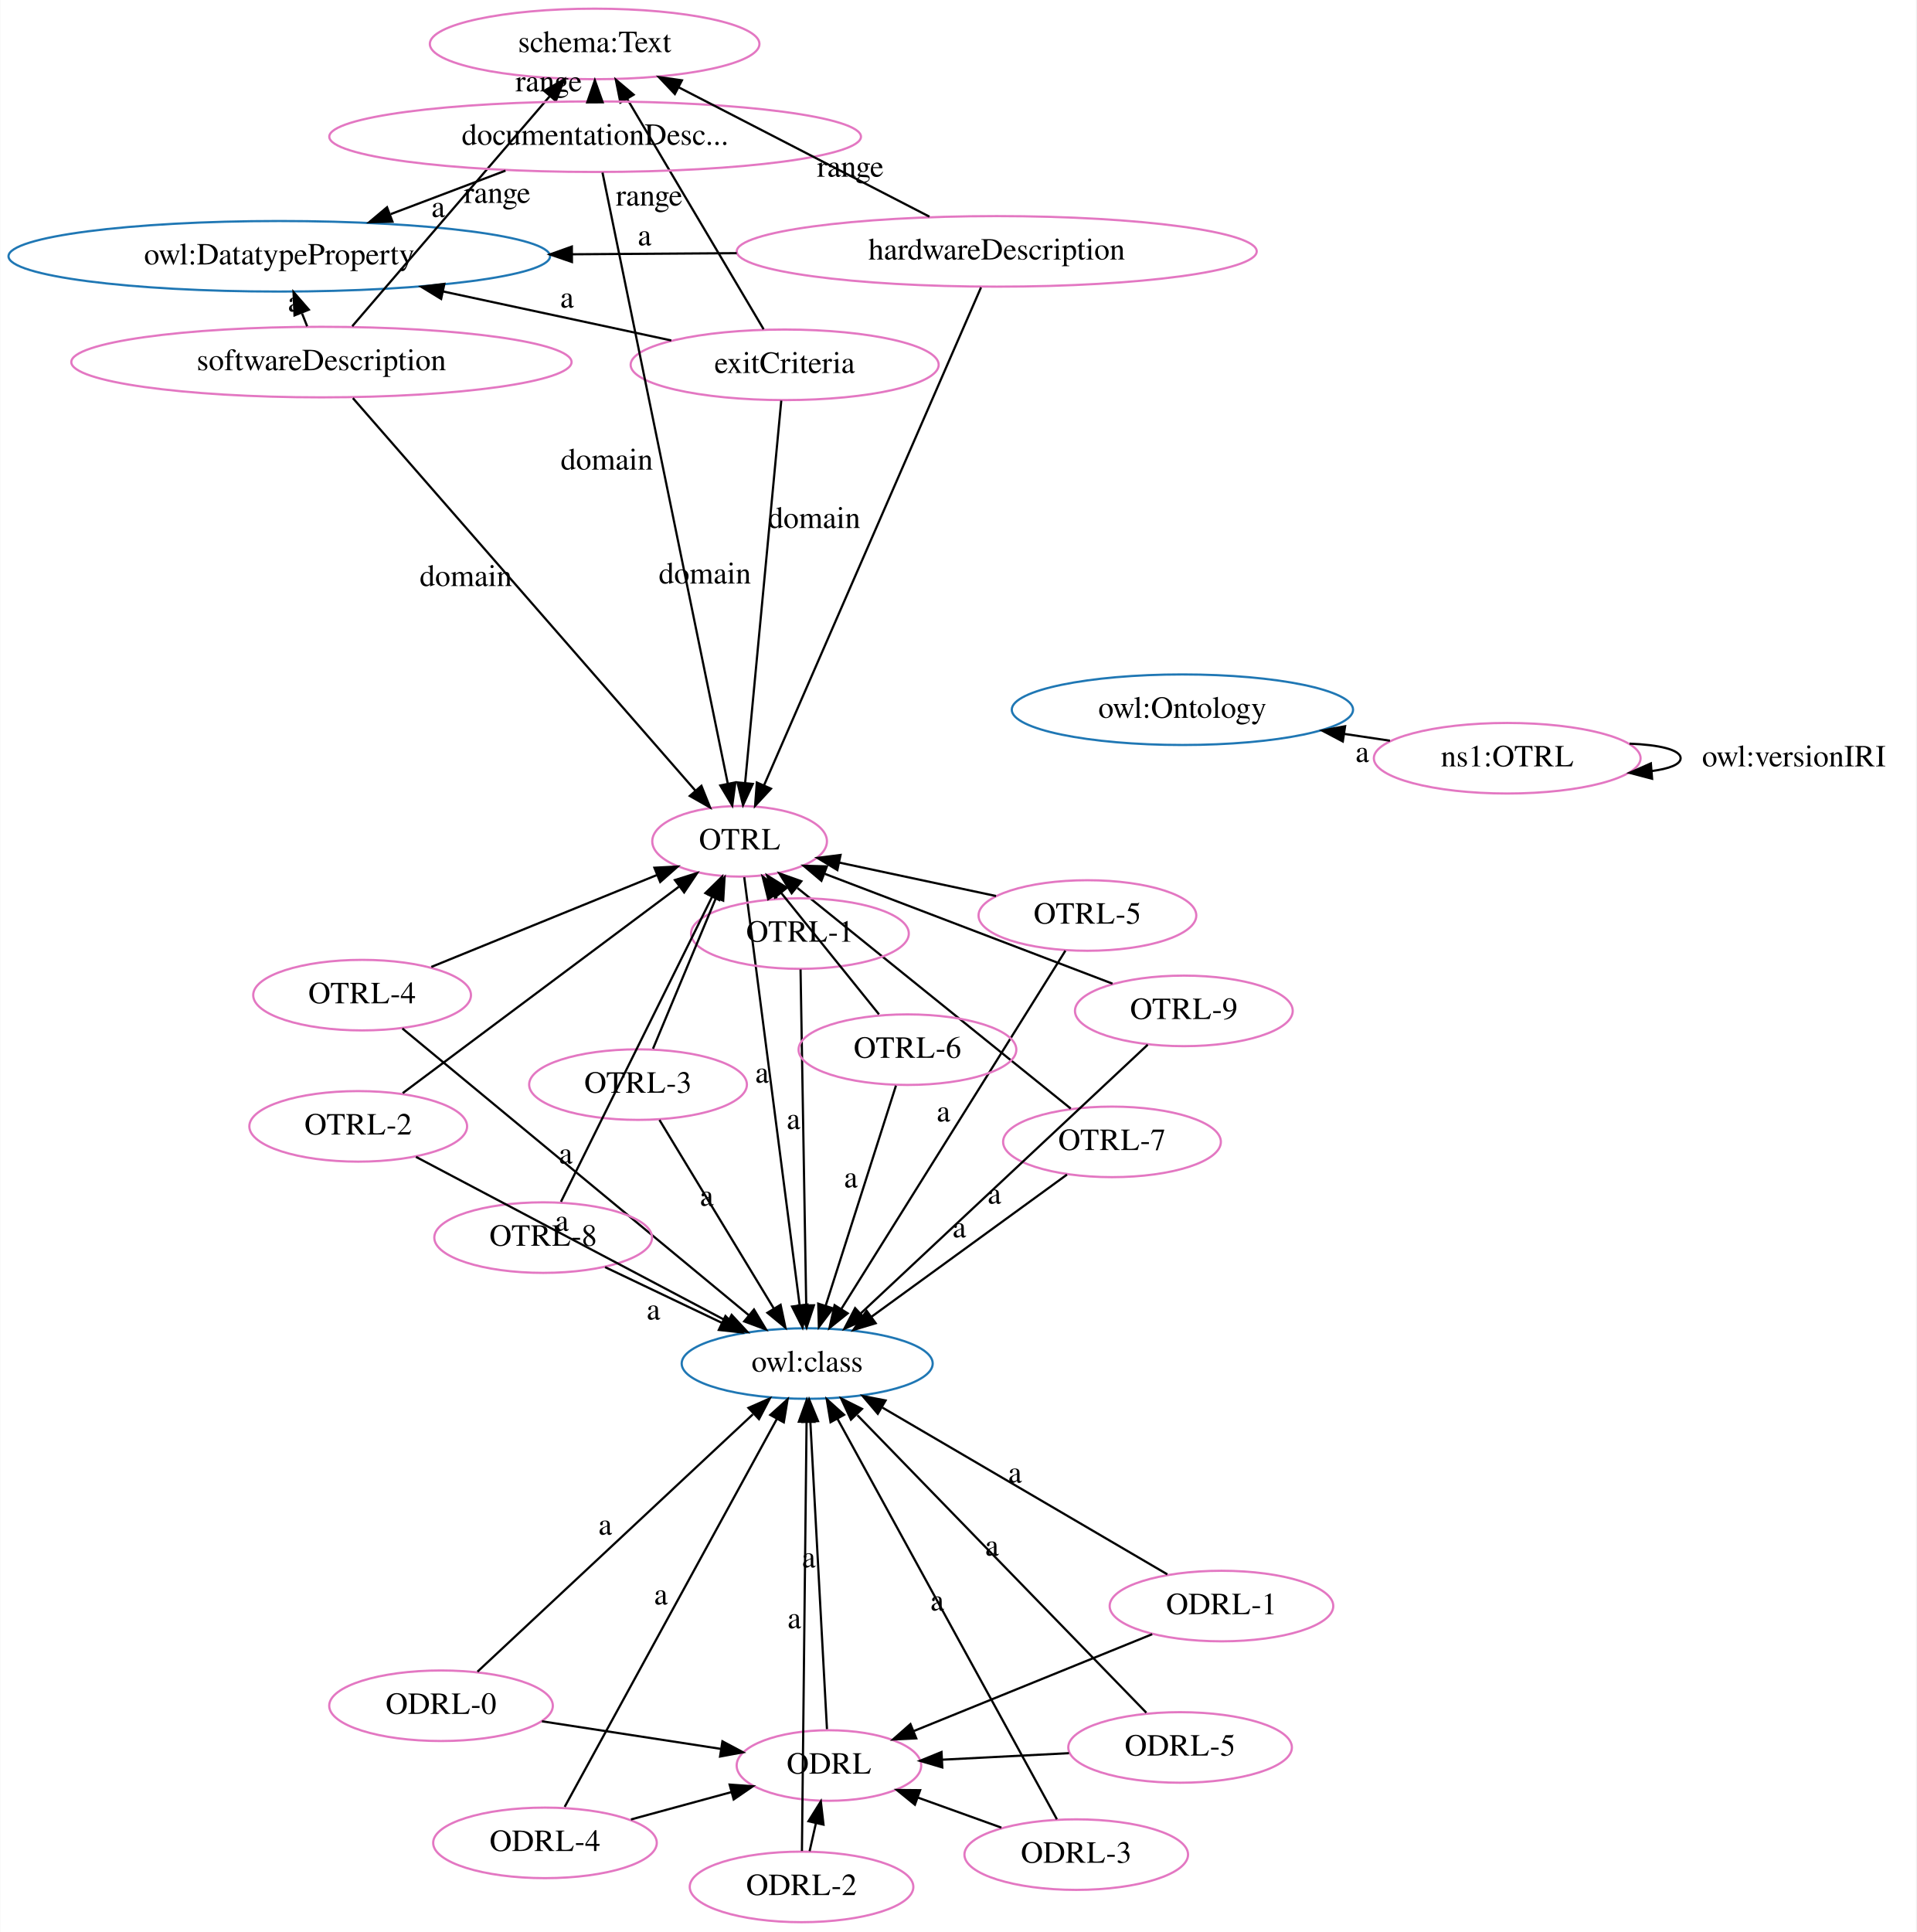
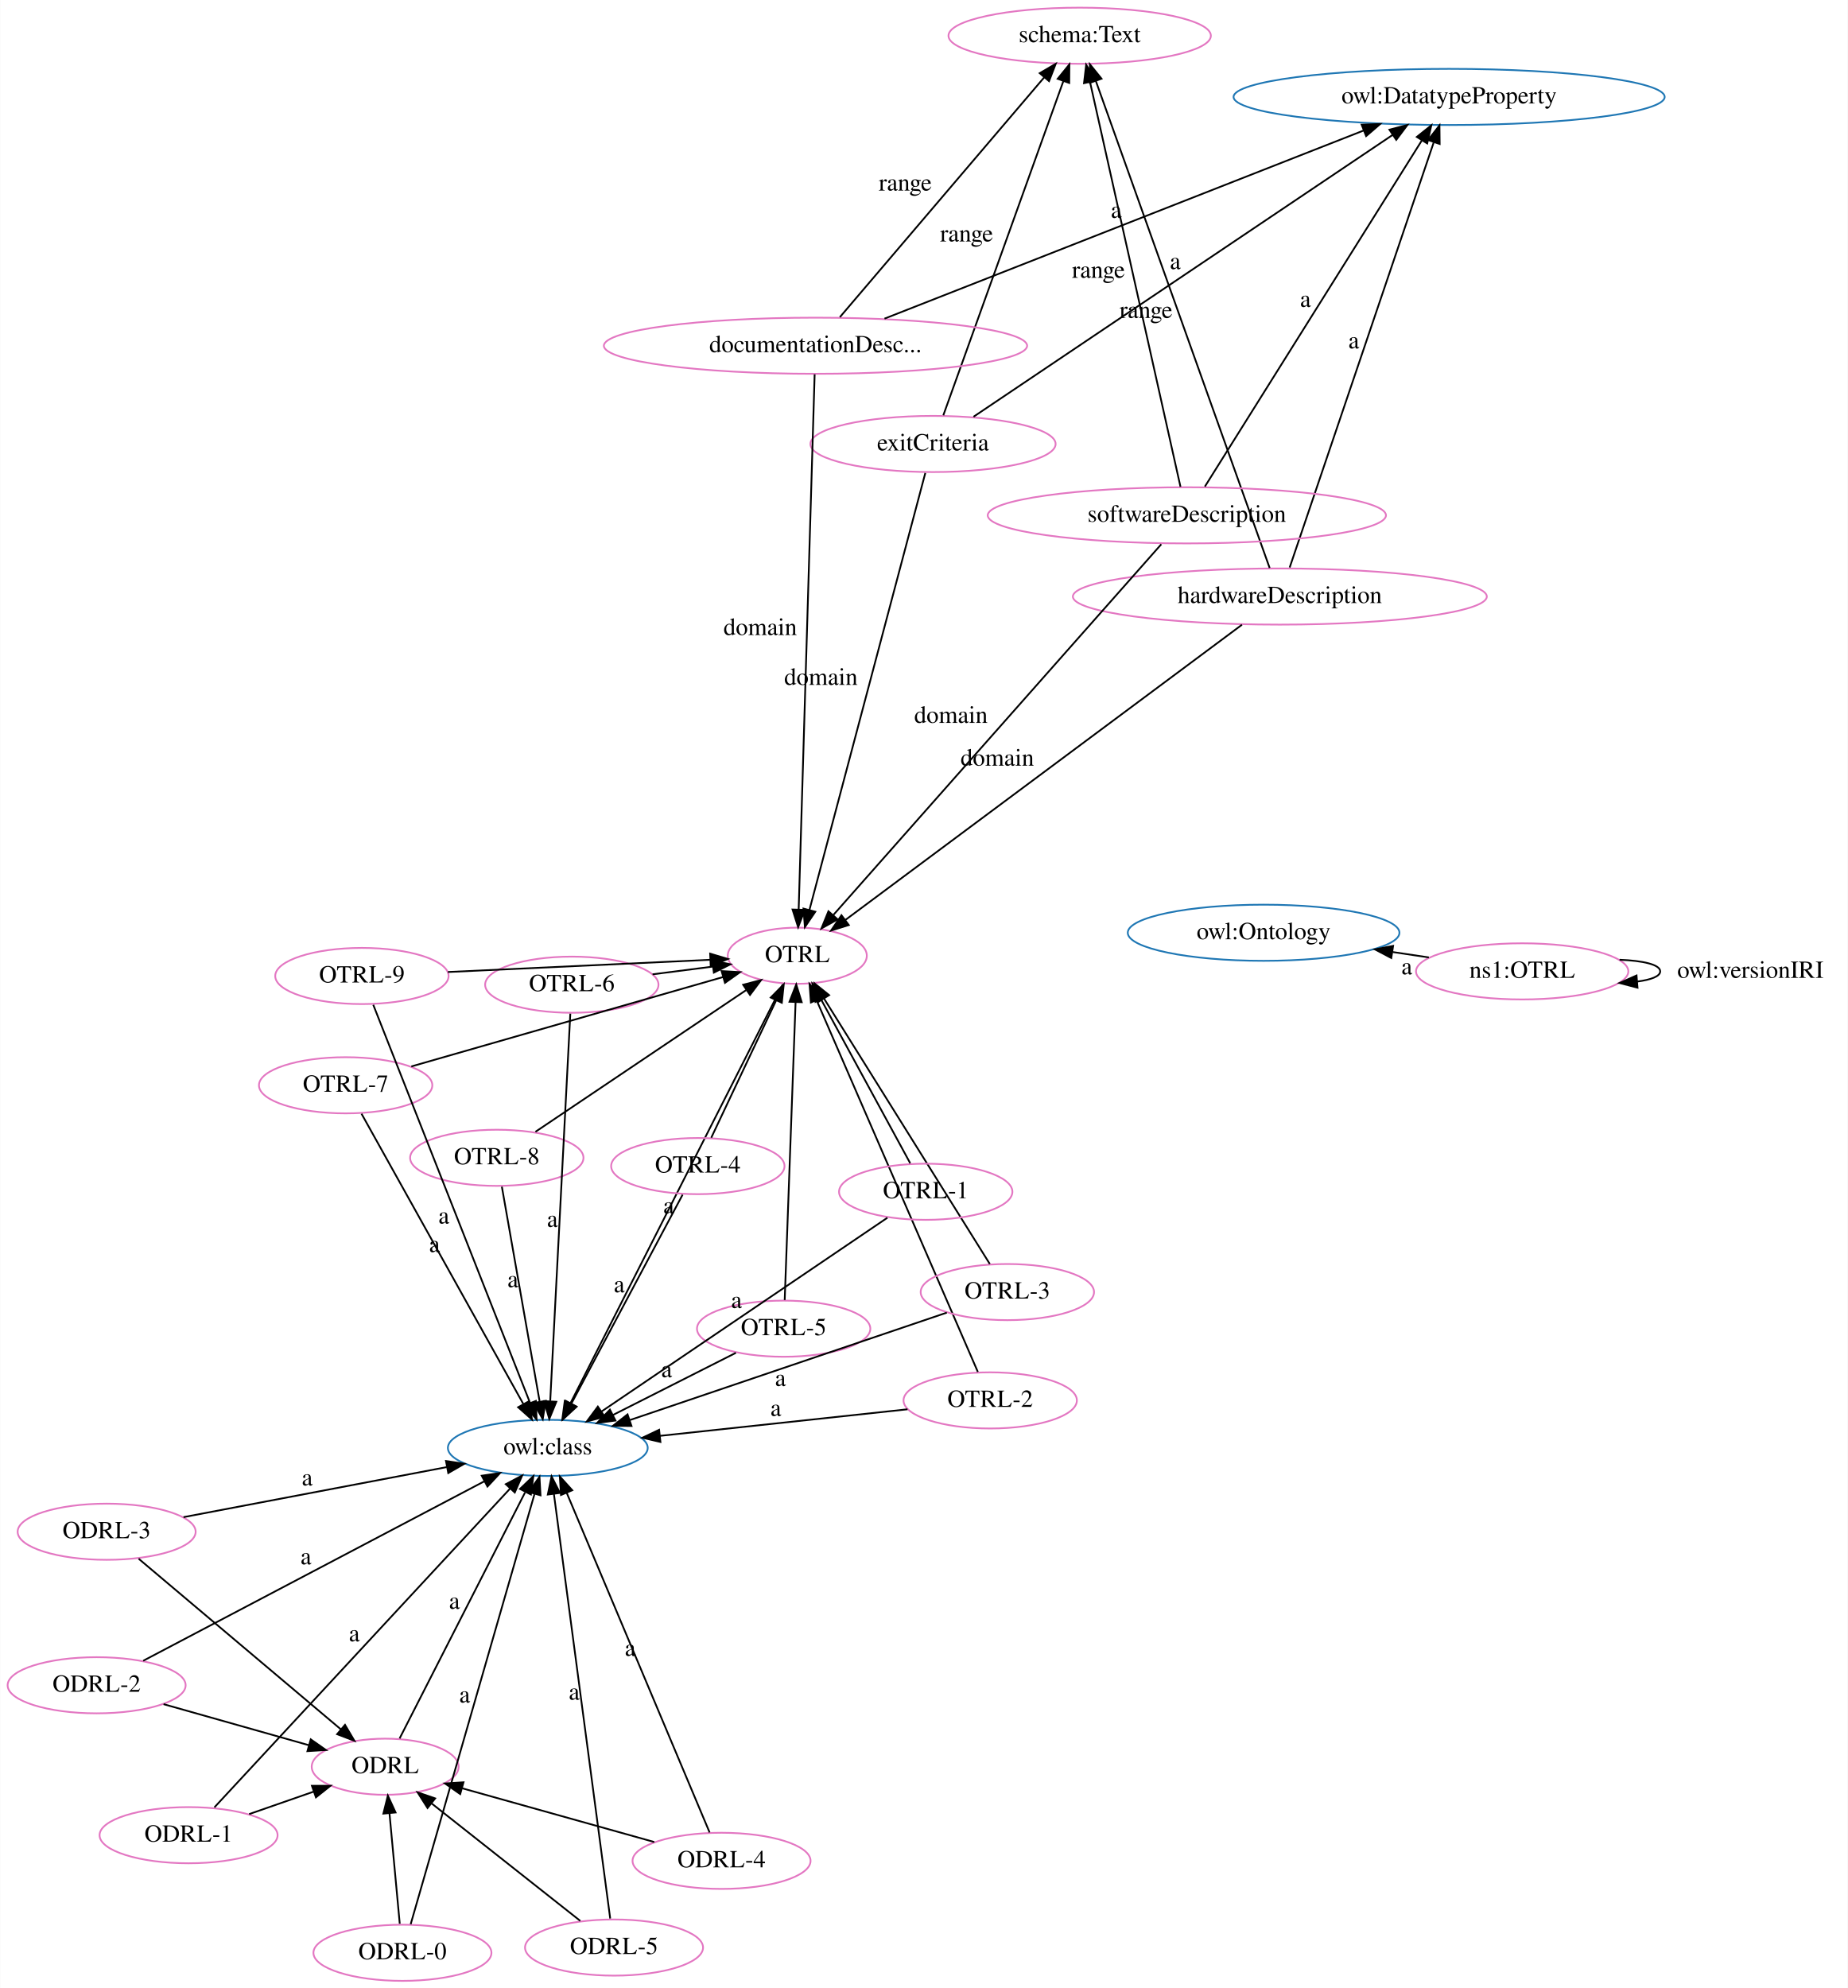
- <svg xmlns="http://www.w3.org/2000/svg" width="871pt" height="878pt" viewBox="0.00 0.00 870.76 878.00">
-   <g id="graph0" class="graph" transform="scale(1 1) rotate(0) translate(4 874)">
-     <polygon fill="white" stroke="transparent" points="-4,4 -4,-874 866.76,-874 866.76,4 -4,4" />
+ <svg xmlns="http://www.w3.org/2000/svg" width="1055pt" height="1135pt" viewBox="0.00 0.00 1054.76 1135.00">
+   <g id="graph0" class="graph" transform="scale(1 1) rotate(0) translate(4 1131)">
+     <polygon fill="white" stroke="transparent" points="-4,4 -4,-1131 1050.76,-1131 1050.76,4 -4,4" />
    <g id="node1" class="node">
-       <ellipse fill="none" stroke="#1f77b4" cx="362.77" cy="-254.34" rx="57.05" ry="16.03" />
-       <text text-anchor="middle" x="362.77" y="-250.64" font-family="Times,serif" font-size="14.00">owl:class</text>
+       <ellipse fill="none" stroke="#e377c2" cx="215.79" cy="-122.33" rx="41.94" ry="16.03" />
+       <text text-anchor="middle" x="215.79" y="-118.63" font-family="Times,serif" font-size="14.00">ODRL</text>
+     </g>
+     <g id="node3" class="node">
+       <ellipse fill="none" stroke="#1f77b4" cx="308.64" cy="-304.36" rx="57.05" ry="16.03" />
+       <text text-anchor="middle" x="308.64" y="-300.66" font-family="Times,serif" font-size="14.00">owl:class</text>
+     </g>
+     <g id="edge9" class="edge">
+       <path fill="none" stroke="black" d="M224.03,-138.48C240.2,-170.19 276.22,-240.8 295.63,-278.87" />
+       <polygon fill="black" stroke="black" points="292.75,-280.92 300.41,-288.24 298.99,-277.74 292.75,-280.92" />
+       <text text-anchor="middle" x="255.33" y="-212.47" font-family="Times,serif" font-size="14.00">a</text>
    </g>
    <g id="node2" class="node">
-       <ellipse fill="none" stroke="#1f77b4" cx="533.32" cy="-551.47" rx="77.56" ry="16.03" />
-       <text text-anchor="middle" x="533.32" y="-547.77" font-family="Times,serif" font-size="14.00">owl:Ontology</text>
-     </g>
-     <g id="node3" class="node">
-       <ellipse fill="none" stroke="#e377c2" cx="372.65" cy="-71.66" rx="41.94" ry="16.03" />
-       <text text-anchor="middle" x="372.65" y="-67.96" font-family="Times,serif" font-size="14.00">ODRL</text>
+       <ellipse fill="none" stroke="#1f77b4" cx="823.24" cy="-1075.66" rx="123.07" ry="16.03" />
+       <text text-anchor="middle" x="823.24" y="-1071.96" font-family="Times,serif" font-size="14.00">owl:DatatypeProperty</text>
+     </g>
+     <g id="node4" class="node">
+       <ellipse fill="none" stroke="#e377c2" cx="451.08" cy="-585.35" rx="39.7" ry="16.03" />
+       <text text-anchor="middle" x="451.08" y="-581.65" font-family="Times,serif" font-size="14.00">OTRL</text>
+     </g>
+     <g id="edge13" class="edge">
+       <path fill="none" stroke="black" d="M442.81,-569.03C419.01,-522.08 350.25,-386.44 321.5,-329.74" />
+       <polygon fill="black" stroke="black" points="324.58,-328.06 316.93,-320.73 318.33,-331.23 324.58,-328.06" />
+       <text text-anchor="middle" x="377.65" y="-438.18" font-family="Times,serif" font-size="14.00">a</text>
+     </g>
+     <g id="node5" class="node">
+       <ellipse fill="none" stroke="#1f77b4" cx="717.32" cy="-598.47" rx="77.56" ry="16.03" />
+       <text text-anchor="middle" x="717.32" y="-594.77" font-family="Times,serif" font-size="14.00">owl:Ontology</text>
+     </g>
+     <g id="node6" class="node">
+       <ellipse fill="none" stroke="#e377c2" cx="407.84" cy="-68.6" rx="50.82" ry="16.03" />
+       <text text-anchor="middle" x="407.84" y="-64.9" font-family="Times,serif" font-size="14.00">ODRL-4</text>
+     </g>
+     <g id="edge27" class="edge">
+       <path fill="none" stroke="black" d="M369.43,-79.34C337.79,-88.2 292.89,-100.76 259.8,-110.01" />
+       <polygon fill="black" stroke="black" points="258.63,-106.71 249.94,-112.77 260.51,-113.45 258.63,-106.71" />
+     </g>
+     <g id="edge28" class="edge">
+       <path fill="none" stroke="black" d="M401.02,-84.81C384.06,-125.1 339.89,-230.07 319.39,-278.81" />
+       <polygon fill="black" stroke="black" points="316.16,-277.47 315.5,-288.04 322.61,-280.18 316.16,-277.47" />
+       <text text-anchor="middle" x="355.7" y="-185.61" font-family="Times,serif" font-size="14.00">a</text>
+     </g>
+     <g id="node7" class="node">
+       <ellipse fill="none" stroke="#e377c2" cx="612.31" cy="-1110.6" rx="74.91" ry="16.03" />
+       <text text-anchor="middle" x="612.31" y="-1106.9" font-family="Times,serif" font-size="14.00">schema:Text</text>
+     </g>
+     <g id="node8" class="node">
+       <ellipse fill="none" stroke="#e377c2" cx="279.52" cy="-469.98" rx="49.49" ry="16.03" />
+       <text text-anchor="middle" x="279.52" y="-466.28" font-family="Times,serif" font-size="14.00">OTRL-8</text>
+     </g>
+     <g id="edge3" class="edge">
+       <path fill="none" stroke="black" d="M282.41,-453.5C287.45,-424.85 297.86,-365.65 303.94,-331.07" />
+       <polygon fill="black" stroke="black" points="307.46,-331.23 305.75,-320.78 300.57,-330.02 307.46,-331.23" />
+       <text text-anchor="middle" x="288.68" y="-396.08" font-family="Times,serif" font-size="14.00">a</text>
+     </g>
+     <g id="edge38" class="edge">
+       <path fill="none" stroke="black" d="M301.59,-484.83C332.25,-505.44 387.77,-542.78 421.84,-565.69" />
+       <polygon fill="black" stroke="black" points="420.17,-568.78 430.43,-571.46 424.08,-562.97 420.17,-568.78" />
+     </g>
+     <g id="node9" class="node">
+       <ellipse fill="none" stroke="#e377c2" cx="51.05" cy="-168.84" rx="50.82" ry="16.03" />
+       <text text-anchor="middle" x="51.05" y="-165.14" font-family="Times,serif" font-size="14.00">ODRL-2</text>
+     </g>
+     <g id="edge23" class="edge">
+       <path fill="none" stroke="black" d="M89.26,-158.05C114.01,-151.06 146.32,-141.94 172.09,-134.66" />
+       <polygon fill="black" stroke="black" points="173.3,-137.96 181.98,-131.87 171.4,-131.22 173.3,-137.96" />
+     </g>
+     <g id="edge29" class="edge">
+       <path fill="none" stroke="black" d="M77.65,-182.83C124.09,-207.27 220.01,-257.73 272.46,-285.32" />
+       <polygon fill="black" stroke="black" points="270.93,-288.48 281.41,-290.04 274.19,-282.28 270.93,-288.48" />
+       <text text-anchor="middle" x="170.55" y="-237.88" font-family="Times,serif" font-size="14.00">a</text>
+     </g>
+     <g id="node10" class="node">
+       <ellipse fill="none" stroke="#e377c2" cx="561.23" cy="-331.47" rx="49.49" ry="16.03" />
+       <text text-anchor="middle" x="561.23" y="-327.77" font-family="Times,serif" font-size="14.00">OTRL-2</text>
+     </g>
+     <g id="edge30" class="edge">
+       <path fill="none" stroke="black" d="M514.01,-326.4C474.14,-322.12 416.67,-315.95 372.65,-311.23" />
+       <polygon fill="black" stroke="black" points="372.95,-307.74 362.63,-310.15 372.2,-314.7 372.95,-307.74" />
+       <text text-anchor="middle" x="438.83" y="-322.61" font-family="Times,serif" font-size="14.00">a</text>
+     </g>
+     <g id="edge8" class="edge">
+       <path fill="none" stroke="black" d="M554.17,-347.73C535.48,-390.81 484.59,-508.1 462.07,-560.03" />
+       <polygon fill="black" stroke="black" points="458.85,-558.65 458.08,-569.22 465.27,-561.43 458.85,-558.65" />
+     </g>
+     <g id="node11" class="node">
+       <ellipse fill="none" stroke="#e377c2" cx="56.77" cy="-256.49" rx="50.82" ry="16.03" />
+       <text text-anchor="middle" x="56.77" y="-252.79" font-family="Times,serif" font-size="14.00">ODRL-3</text>
+     </g>
+     <g id="edge6" class="edge">
+       <path fill="none" stroke="black" d="M75.01,-241.1C103.44,-217.12 158.38,-170.76 190.58,-143.6" />
+       <polygon fill="black" stroke="black" points="192.86,-146.25 198.24,-137.13 188.34,-140.9 192.86,-146.25" />
+     </g>
+     <g id="edge7" class="edge">
+       <path fill="none" stroke="black" d="M100.65,-264.83C142.31,-272.75 205.21,-284.7 250.92,-293.39" />
+       <polygon fill="black" stroke="black" points="250.51,-296.87 260.99,-295.3 251.81,-290 250.51,-296.87" />
+       <text text-anchor="middle" x="171.28" y="-282.91" font-family="Times,serif" font-size="14.00">a</text>
+     </g>
+     <g id="node12" class="node">
+       <ellipse fill="none" stroke="#e377c2" cx="443.3" cy="-372.42" rx="49.49" ry="16.03" />
+       <text text-anchor="middle" x="443.3" y="-368.72" font-family="Times,serif" font-size="14.00">OTRL-5</text>
+     </g>
+     <g id="edge10" class="edge">
+       <path fill="none" stroke="black" d="M416.05,-358.65C395.88,-348.45 368.15,-334.44 345.93,-323.2" />
+       <polygon fill="black" stroke="black" points="347.28,-319.97 336.77,-318.58 344.12,-326.21 347.28,-319.97" />
+       <text text-anchor="middle" x="376.49" y="-344.72" font-family="Times,serif" font-size="14.00">a</text>
+     </g>
+     <g id="edge33" class="edge">
+       <path fill="none" stroke="black" d="M443.9,-388.77C445.24,-425.39 448.48,-514.24 450.11,-558.86" />
+       <polygon fill="black" stroke="black" points="446.62,-559.07 450.48,-568.94 453.61,-558.82 446.62,-559.07" />
+     </g>
+     <g id="node13" class="node">
+       <ellipse fill="none" stroke="#e377c2" cx="394.3" cy="-465.25" rx="49.49" ry="16.03" />
+       <text text-anchor="middle" x="394.3" y="-461.55" font-family="Times,serif" font-size="14.00">OTRL-4</text>
+     </g>
+     <g id="edge32" class="edge">
+       <path fill="none" stroke="black" d="M385.61,-448.94C370.67,-420.87 339.99,-363.25 322.21,-329.85" />
+       <polygon fill="black" stroke="black" points="325.13,-327.9 317.34,-320.71 318.95,-331.19 325.13,-327.9" />
+       <text text-anchor="middle" x="349.41" y="-393.19" font-family="Times,serif" font-size="14.00">a</text>
+     </g>
+     <g id="edge25" class="edge">
+       <path fill="none" stroke="black" d="M401.96,-481.45C411.48,-501.59 427.85,-536.22 439.06,-559.92" />
+       <polygon fill="black" stroke="black" points="435.92,-561.48 443.36,-569.02 442.25,-558.49 435.92,-561.48" />
+     </g>
+     <g id="node14" class="node">
+       <ellipse fill="none" stroke="#e377c2" cx="528.57" cy="-877.52" rx="70.01" ry="16.03" />
+       <text text-anchor="middle" x="528.57" y="-873.82" font-family="Times,serif" font-size="14.00">exitCriteria</text>
+     </g>
+     <g id="edge11" class="edge">
+       <path fill="none" stroke="black" d="M551.7,-893.07C603.94,-928.2 731.19,-1013.76 791.08,-1054.03" />
+       <polygon fill="black" stroke="black" points="789.16,-1056.96 799.41,-1059.63 793.06,-1051.15 789.16,-1056.96" />
+       <text text-anchor="middle" x="666.89" y="-977.35" font-family="Times,serif" font-size="14.00">a</text>
+     </g>
+     <g id="edge19" class="edge">
+       <path fill="none" stroke="black" d="M524.18,-860.97C511.32,-812.46 473.61,-670.3 457.99,-611.38" />
+       <polygon fill="black" stroke="black" points="461.37,-610.48 455.42,-601.71 454.6,-612.27 461.37,-610.48" />
+       <text text-anchor="middle" x="464.59" y="-739.98" font-family="Times,serif" font-size="14.00">domain</text>
+     </g>
+     <g id="edge20" class="edge">
+       <path fill="none" stroke="black" d="M534.46,-893.91C548.82,-933.86 585.7,-1036.53 603.04,-1084.8" />
+       <polygon fill="black" stroke="black" points="599.75,-1086 606.43,-1094.23 606.34,-1083.64 599.75,-1086" />
+       <text text-anchor="middle" x="547.75" y="-993.15" font-family="Times,serif" font-size="14.00">range</text>
+     </g>
+     <g id="node15" class="node">
+       <ellipse fill="none" stroke="#e377c2" cx="726.59" cy="-790.42" rx="118.17" ry="16.03" />
+       <text text-anchor="middle" x="726.59" y="-786.72" font-family="Times,serif" font-size="14.00">hardwareDescription</text>
+     </g>
+     <g id="edge12" class="edge">
+       <path fill="none" stroke="black" d="M732.2,-806.99C748.32,-854.56 794.84,-991.85 814.41,-1049.59" />
+       <polygon fill="black" stroke="black" points="811.21,-1051.05 817.73,-1059.4 817.84,-1048.81 811.21,-1051.05" />
+       <text text-anchor="middle" x="768.81" y="-932.09" font-family="Times,serif" font-size="14.00">a</text>
+     </g>
+     <g id="edge31" class="edge">
+       <path fill="none" stroke="black" d="M704.97,-774.33C655.36,-737.4 533.41,-646.63 478.57,-605.81" />
+       <polygon fill="black" stroke="black" points="480.48,-602.87 470.37,-599.71 476.3,-608.48 480.48,-602.87" />
+       <text text-anchor="middle" x="565.27" y="-693.87" font-family="Times,serif" font-size="14.00">domain</text>
+     </g>
+     <g id="edge5" class="edge">
+       <path fill="none" stroke="black" d="M720.77,-806.74C702.2,-858.76 644.28,-1021.03 621.58,-1084.65" />
+       <polygon fill="black" stroke="black" points="618.19,-1083.72 618.12,-1094.32 624.78,-1086.08 618.19,-1083.72" />
+       <text text-anchor="middle" x="650.17" y="-949.49" font-family="Times,serif" font-size="14.00">range</text>
+     </g>
+     <g id="node16" class="node">
+       <ellipse fill="none" stroke="#e377c2" cx="322.35" cy="-568.81" rx="49.49" ry="16.03" />
+       <text text-anchor="middle" x="322.35" y="-565.11" font-family="Times,serif" font-size="14.00">OTRL-6</text>
+     </g>
+     <g id="edge35" class="edge">
+       <path fill="none" stroke="black" d="M321.49,-552.27C319.18,-507.84 312.85,-385.59 310.02,-331.14" />
+       <polygon fill="black" stroke="black" points="313.51,-330.7 309.49,-320.9 306.52,-331.06 313.51,-330.7" />
+       <text text-anchor="middle" x="311.26" y="-430.5" font-family="Times,serif" font-size="14.00">a</text>
+     </g>
+     <g id="edge15" class="edge">
+       <path fill="none" stroke="black" d="M368.46,-574.74C379.62,-576.17 391.57,-577.7 402.83,-579.15" />
+       <polygon fill="black" stroke="black" points="402.56,-582.64 412.92,-580.45 403.45,-575.7 402.56,-582.64" />
+     </g>
+     <g id="node17" class="node">
+       <ellipse fill="none" stroke="#e377c2" cx="225.65" cy="-16.1" rx="50.82" ry="16.03" />
+       <text text-anchor="middle" x="225.65" y="-12.4" font-family="Times,serif" font-size="14.00">ODRL-0</text>
+     </g>
+     <g id="edge34" class="edge">
+       <path fill="none" stroke="black" d="M224.11,-32.7C222.55,-49.54 220.1,-75.86 218.26,-95.64" />
+       <polygon fill="black" stroke="black" points="214.76,-95.56 217.32,-105.84 221.73,-96.21 214.76,-95.56" />
+     </g>
+     <g id="edge36" class="edge">
+       <path fill="none" stroke="black" d="M230.35,-32.42C244.07,-80.08 284.15,-219.31 301.02,-277.9" />
+       <polygon fill="black" stroke="black" points="297.76,-279.21 303.89,-287.86 304.48,-277.28 297.76,-279.21" />
+       <text text-anchor="middle" x="261.18" y="-158.96" font-family="Times,serif" font-size="14.00">a</text>
+     </g>
+     <g id="node18" class="node">
+       <ellipse fill="none" stroke="#e377c2" cx="571.02" cy="-393.32" rx="49.49" ry="16.03" />
+       <text text-anchor="middle" x="571.02" y="-389.62" font-family="Times,serif" font-size="14.00">OTRL-3</text>
    </g>
    <g id="edge14" class="edge">
-       <path fill="none" stroke="black" d="M371.76,-88.19C370.05,-119.85 366.29,-189.27 364.22,-227.6" />
-       <polygon fill="black" stroke="black" points="360.7,-227.8 363.66,-237.98 367.69,-228.18 360.7,-227.8" />
-       <text text-anchor="middle" x="363.49" y="-161.69" font-family="Times,serif" font-size="14.00">a</text>
-     </g>
-     <g id="node4" class="node">
-       <ellipse fill="none" stroke="#e377c2" cx="332.05" cy="-491.66" rx="39.7" ry="16.03" />
-       <text text-anchor="middle" x="332.05" y="-487.96" font-family="Times,serif" font-size="14.00">OTRL</text>
+       <path fill="none" stroke="black" d="M536.45,-381.59C490.04,-365.86 407.43,-337.85 355.47,-320.24" />
+       <polygon fill="black" stroke="black" points="356.42,-316.86 345.83,-316.97 354.17,-323.49 356.42,-316.86" />
+       <text text-anchor="middle" x="441.46" y="-339.72" font-family="Times,serif" font-size="14.00">a</text>
+     </g>
+     <g id="edge4" class="edge">
+       <path fill="none" stroke="black" d="M561,-409.36C540,-442.98 491.27,-521 466.35,-560.9" />
+       <polygon fill="black" stroke="black" points="463.32,-559.15 460.99,-569.49 469.25,-562.86 463.32,-559.15" />
+     </g>
+     <g id="node19" class="node">
+       <ellipse fill="none" stroke="#e377c2" cx="864.95" cy="-576.42" rx="60.62" ry="16.03" />
+       <text text-anchor="middle" x="864.95" y="-572.72" font-family="Times,serif" font-size="14.00">ns1:OTRL</text>
+     </g>
+     <g id="edge16" class="edge">
+       <path fill="none" stroke="black" d="M811.65,-584.38C804.94,-585.38 797.98,-586.42 791.02,-587.46" />
+       <polygon fill="black" stroke="black" points="790.22,-584.04 780.85,-588.98 791.26,-590.96 790.22,-584.04" />
+       <text text-anchor="middle" x="799.08" y="-574.72" font-family="Times,serif" font-size="14.00">a</text>
+     </g>
+     <g id="edge37" class="edge">
+       <path fill="none" stroke="black" d="M920.55,-583.05C933.89,-582.53 943.76,-580.32 943.76,-576.42 943.76,-573.58 938.55,-571.64 930.58,-570.59" />
+       <polygon fill="black" stroke="black" points="930.8,-567.1 920.55,-569.78 930.24,-574.07 930.8,-567.1" />
+       <text text-anchor="middle" x="995.26" y="-572.72" font-family="Times,serif" font-size="14.00">owl:versionIRI</text>
+     </g>
+     <g id="node20" class="node">
+       <ellipse fill="none" stroke="#e377c2" cx="103.55" cy="-83.24" rx="50.82" ry="16.03" />
+       <text text-anchor="middle" x="103.55" y="-79.54" font-family="Times,serif" font-size="14.00">ODRL-1</text>
+     </g>
+     <g id="edge17" class="edge">
+       <path fill="none" stroke="black" d="M138.14,-95.29C149.83,-99.36 162.99,-103.94 175.1,-108.16" />
+       <polygon fill="black" stroke="black" points="173.96,-111.46 184.55,-111.45 176.26,-104.85 173.96,-111.46" />
+     </g>
+     <g id="edge18" class="edge">
+       <path fill="none" stroke="black" d="M118.3,-99.14C154,-137.63 245.18,-235.94 287.04,-281.07" />
+       <polygon fill="black" stroke="black" points="284.65,-283.65 294.02,-288.6 289.79,-278.89 284.65,-283.65" />
+       <text text-anchor="middle" x="198.17" y="-193.91" font-family="Times,serif" font-size="14.00">a</text>
+     </g>
+     <g id="node21" class="node">
+       <ellipse fill="none" stroke="#e377c2" cx="524.41" cy="-450.59" rx="49.49" ry="16.03" />
+       <text text-anchor="middle" x="524.41" y="-446.89" font-family="Times,serif" font-size="14.00">OTRL-1</text>
+     </g>
+     <g id="edge21" class="edge">
+       <path fill="none" stroke="black" d="M502.54,-435.77C463.86,-409.56 383.36,-355 339.21,-325.08" />
+       <polygon fill="black" stroke="black" points="341.14,-322.16 330.89,-319.44 337.21,-327.95 341.14,-322.16" />
+       <text text-anchor="middle" x="416.38" y="-384.22" font-family="Times,serif" font-size="14.00">a</text>
+     </g>
+     <g id="edge40" class="edge">
+       <path fill="none" stroke="black" d="M515.57,-466.85C502.89,-490.14 479.45,-533.21 464.6,-560.51" />
+       <polygon fill="black" stroke="black" points="461.44,-559 459.73,-569.45 467.58,-562.34 461.44,-559" />
+     </g>
+     <g id="node22" class="node">
+       <ellipse fill="none" stroke="#e377c2" cx="193.22" cy="-511.38" rx="49.49" ry="16.03" />
+       <text text-anchor="middle" x="193.22" y="-507.68" font-family="Times,serif" font-size="14.00">OTRL-7</text>
+     </g>
+     <g id="edge24" class="edge">
+       <path fill="none" stroke="black" d="M202.28,-495.14C222.34,-459.16 270.62,-372.54 294.62,-329.5" />
+       <polygon fill="black" stroke="black" points="297.81,-330.97 299.62,-320.53 291.7,-327.56 297.81,-330.97" />
+       <text text-anchor="middle" x="243.95" y="-416.12" font-family="Times,serif" font-size="14.00">a</text>
+     </g>
+     <g id="edge44" class="edge">
+       <path fill="none" stroke="black" d="M230.72,-522.14C278.02,-535.71 359.16,-558.98 408.68,-573.18" />
+       <polygon fill="black" stroke="black" points="407.86,-576.59 418.44,-575.99 409.79,-569.86 407.86,-576.59" />
+     </g>
+     <g id="node23" class="node">
+       <ellipse fill="none" stroke="#e377c2" cx="461.48" cy="-933.61" rx="120.83" ry="16.03" />
+       <text text-anchor="middle" x="461.48" y="-929.91" font-family="Times,serif" font-size="14.00">documentationDesc...</text>
+     </g>
+     <g id="edge41" class="edge">
+       <path fill="none" stroke="black" d="M500.88,-949.08C567.48,-975.23 702.11,-1028.09 774.52,-1056.53" />
+       <polygon fill="black" stroke="black" points="773.3,-1059.81 783.89,-1060.21 775.86,-1053.29 773.3,-1059.81" />
+       <text text-anchor="middle" x="633.2" y="-1006.6" font-family="Times,serif" font-size="14.00">a</text>
+     </g>
+     <g id="edge1" class="edge">
+       <path fill="none" stroke="black" d="M460.99,-917.28C459.34,-861.86 453.93,-680.65 451.88,-612.02" />
+       <polygon fill="black" stroke="black" points="455.36,-611.53 451.57,-601.64 448.37,-611.74 455.36,-611.53" />
+       <text text-anchor="middle" x="429.93" y="-768.45" font-family="Times,serif" font-size="14.00">domain</text>
+     </g>
+     <g id="edge2" class="edge">
+       <path fill="none" stroke="black" d="M475.4,-949.94C502.18,-981.37 560.98,-1050.36 592.09,-1086.87" />
+       <polygon fill="black" stroke="black" points="589.49,-1089.22 598.64,-1094.57 594.82,-1084.68 589.49,-1089.22" />
+       <text text-anchor="middle" x="512.74" y="-1022.2" font-family="Times,serif" font-size="14.00">range</text>
+     </g>
+     <g id="node24" class="node">
+       <ellipse fill="none" stroke="#e377c2" cx="673.5" cy="-836.78" rx="113.69" ry="16.03" />
+       <text text-anchor="middle" x="673.5" y="-833.08" font-family="Times,serif" font-size="14.00">softwareDescription</text>
+     </g>
+     <g id="edge43" class="edge">
+       <path fill="none" stroke="black" d="M683.79,-853.2C709.55,-894.3 776.94,-1001.8 807.62,-1050.74" />
+       <polygon fill="black" stroke="black" points="804.8,-1052.83 813.08,-1059.44 810.73,-1049.11 804.8,-1052.83" />
+       <text text-anchor="middle" x="741.21" y="-955.77" font-family="Times,serif" font-size="14.00">a</text>
+     </g>
+     <g id="edge22" class="edge">
+       <path fill="none" stroke="black" d="M658.91,-820.28C620.46,-776.82 516.27,-659.04 471.73,-608.69" />
+       <polygon fill="black" stroke="black" points="474.12,-606.1 464.87,-600.93 468.87,-610.74 474.12,-606.1" />
+       <text text-anchor="middle" x="538.82" y="-718.29" font-family="Times,serif" font-size="14.00">domain</text>
+     </g>
+     <g id="edge39" class="edge">
+       <path fill="none" stroke="black" d="M669.86,-853.09C659.66,-898.73 630.75,-1028.09 618.22,-1084.15" />
+       <polygon fill="black" stroke="black" points="614.78,-1083.51 616.01,-1094.03 621.61,-1085.04 614.78,-1083.51" />
+       <text text-anchor="middle" x="623.04" y="-972.42" font-family="Times,serif" font-size="14.00">range</text>
+     </g>
+     <g id="node25" class="node">
+       <ellipse fill="none" stroke="#e377c2" cx="346.46" cy="-19.09" rx="50.82" ry="16.03" />
+       <text text-anchor="middle" x="346.46" y="-15.39" font-family="Times,serif" font-size="14.00">ODRL-5</text>
+     </g>
+     <g id="edge42" class="edge">
+       <path fill="none" stroke="black" d="M327.18,-34.32C304.73,-52.06 267.51,-81.46 242.34,-101.35" />
+       <polygon fill="black" stroke="black" points="239.98,-98.75 234.3,-107.7 244.32,-104.25 239.98,-98.75" />
    </g>
    <g id="edge45" class="edge">
-       <path fill="none" stroke="black" d="M334.16,-475.35C339.38,-435.04 352.92,-330.44 359.32,-280.99" />
-       <polygon fill="black" stroke="black" points="362.83,-281.13 360.65,-270.77 355.89,-280.24 362.83,-281.13" />
-       <text text-anchor="middle" x="342.24" y="-381.97" font-family="Times,serif" font-size="14.00">a</text>
-     </g>
-     <g id="node5" class="node">
-       <ellipse fill="none" stroke="#1f77b4" cx="122.82" cy="-757.53" rx="123.07" ry="16.03" />
-       <text text-anchor="middle" x="122.82" y="-753.83" font-family="Times,serif" font-size="14.00">owl:DatatypeProperty</text>
-     </g>
-     <g id="node6" class="node">
-       <ellipse fill="none" stroke="#e377c2" cx="266.16" cy="-854.03" rx="74.91" ry="16.03" />
-       <text text-anchor="middle" x="266.16" y="-850.33" font-family="Times,serif" font-size="14.00">schema:Text</text>
-     </g>
-     <g id="node7" class="node">
-       <ellipse fill="none" stroke="#e377c2" cx="141.98" cy="-709.45" rx="113.69" ry="16.03" />
-       <text text-anchor="middle" x="141.98" y="-705.75" font-family="Times,serif" font-size="14.00">softwareDescription</text>
-     </g>
-     <g id="edge36" class="edge">
-       <path fill="none" stroke="black" d="M156.27,-693.08C189.75,-654.71 273.38,-558.89 311.97,-514.68" />
-       <polygon fill="black" stroke="black" points="314.69,-516.88 318.63,-507.05 309.41,-512.28 314.69,-516.88" />
-       <text text-anchor="middle" x="207.62" y="-607.68" font-family="Times,serif" font-size="14.00">domain</text>
-     </g>
-     <g id="edge28" class="edge">
-       <path fill="none" stroke="black" d="M135.49,-725.73C134.75,-727.61 133.97,-729.56 133.18,-731.52" />
-       <polygon fill="black" stroke="black" points="129.75,-730.68 129.3,-741.27 136.25,-733.27 129.75,-730.68" />
-       <text text-anchor="middle" x="129.84" y="-732.43" font-family="Times,serif" font-size="14.00">a</text>
-     </g>
-     <g id="edge40" class="edge">
-       <path fill="none" stroke="black" d="M155.99,-725.75C177.9,-751.27 220.41,-800.76 245.74,-830.25" />
-       <polygon fill="black" stroke="black" points="243.23,-832.7 252.4,-838 248.54,-828.14 243.23,-832.7" />
-       <text text-anchor="middle" x="221.86" y="-781.8" font-family="Times,serif" font-size="14.00">range</text>
-     </g>
-     <g id="node8" class="node">
-       <ellipse fill="none" stroke="#e377c2" cx="680.95" cy="-529.42" rx="60.62" ry="16.03" />
-       <text text-anchor="middle" x="680.95" y="-525.72" font-family="Times,serif" font-size="14.00">ns1:OTRL</text>
-     </g>
-     <g id="edge19" class="edge">
-       <path fill="none" stroke="black" d="M627.65,-537.38C620.94,-538.38 613.98,-539.42 607.02,-540.46" />
-       <polygon fill="black" stroke="black" points="606.22,-537.04 596.85,-541.98 607.26,-543.96 606.22,-537.04" />
-       <text text-anchor="middle" x="615.08" y="-527.72" font-family="Times,serif" font-size="14.00">a</text>
-     </g>
-     <g id="edge3" class="edge">
-       <path fill="none" stroke="black" d="M736.55,-536.05C749.89,-535.53 759.76,-533.32 759.76,-529.42 759.76,-526.58 754.55,-524.64 746.58,-523.59" />
-       <polygon fill="black" stroke="black" points="746.8,-520.1 736.55,-522.78 746.24,-527.07 746.8,-520.1" />
-       <text text-anchor="middle" x="811.26" y="-525.72" font-family="Times,serif" font-size="14.00">owl:versionIRI</text>
-     </g>
-     <g id="node9" class="node">
-       <ellipse fill="none" stroke="#e377c2" cx="551.07" cy="-144.13" rx="50.82" ry="16.03" />
-       <text text-anchor="middle" x="551.07" y="-140.43" font-family="Times,serif" font-size="14.00">ODRL-1</text>
-     </g>
-     <g id="edge4" class="edge">
-       <path fill="none" stroke="black" d="M526.46,-158.54C493.37,-177.9 434.41,-212.41 397.01,-234.3" />
-       <polygon fill="black" stroke="black" points="394.86,-231.51 388,-239.58 398.4,-237.55 394.86,-231.51" />
-       <text text-anchor="middle" x="457.23" y="-200.22" font-family="Times,serif" font-size="14.00">a</text>
-     </g>
-     <g id="edge35" class="edge">
-       <path fill="none" stroke="black" d="M519.59,-131.34C489.4,-119.08 443.75,-100.53 411.35,-87.38" />
-       <polygon fill="black" stroke="black" points="412.34,-84 401.76,-83.48 409.7,-90.48 412.34,-84" />
-     </g>
-     <g id="node10" class="node">
-       <ellipse fill="none" stroke="#e377c2" cx="160.46" cy="-421.76" rx="49.49" ry="16.03" />
-       <text text-anchor="middle" x="160.46" y="-418.06" font-family="Times,serif" font-size="14.00">OTRL-4</text>
-     </g>
-     <g id="edge7" class="edge">
-       <path fill="none" stroke="black" d="M178.77,-406.61C214.7,-376.88 294.55,-310.79 336.26,-276.28" />
-       <polygon fill="black" stroke="black" points="338.59,-278.9 344.06,-269.82 334.13,-273.5 338.59,-278.9" />
-       <text text-anchor="middle" x="253.01" y="-345.25" font-family="Times,serif" font-size="14.00">a</text>
-     </g>
-     <g id="edge5" class="edge">
-       <path fill="none" stroke="black" d="M191.93,-434.58C220.83,-446.35 263.7,-463.82 294.4,-476.32" />
-       <polygon fill="black" stroke="black" points="293.33,-479.66 303.91,-480.2 295.97,-473.18 293.33,-479.66" />
-     </g>
-     <g id="node11" class="node">
-       <ellipse fill="none" stroke="#e377c2" cx="501.31" cy="-355.07" rx="49.49" ry="16.03" />
-       <text text-anchor="middle" x="501.31" y="-351.37" font-family="Times,serif" font-size="14.00">OTRL-7</text>
-     </g>
-     <g id="edge8" class="edge">
-       <path fill="none" stroke="black" d="M480.86,-340.21C457.37,-323.12 418.61,-294.95 391.95,-275.56" />
-       <polygon fill="black" stroke="black" points="393.9,-272.65 383.75,-269.6 389.78,-278.31 393.9,-272.65" />
-       <text text-anchor="middle" x="431.91" y="-311.68" font-family="Times,serif" font-size="14.00">a</text>
-     </g>
-     <g id="edge29" class="edge">
-       <path fill="none" stroke="black" d="M482.55,-370.21C452.32,-394.61 392.74,-442.69 358.31,-470.47" />
-       <polygon fill="black" stroke="black" points="355.71,-468.07 350.13,-477.08 360.11,-473.52 355.71,-468.07" />
-     </g>
-     <g id="node12" class="node">
-       <ellipse fill="none" stroke="#e377c2" cx="352.53" cy="-708.21" rx="70.01" ry="16.03" />
-       <text text-anchor="middle" x="352.53" y="-704.51" font-family="Times,serif" font-size="14.00">exitCriteria</text>
-     </g>
-     <g id="edge41" class="edge">
-       <path fill="none" stroke="black" d="M350.99,-691.93C347.48,-654.78 338.84,-563.45 334.55,-518.1" />
-       <polygon fill="black" stroke="black" points="338.04,-517.75 333.61,-508.13 331.07,-518.41 338.04,-517.75" />
-       <text text-anchor="middle" x="316.27" y="-608.82" font-family="Times,serif" font-size="14.00">domain</text>
-     </g>
-     <g id="edge31" class="edge">
-       <path fill="none" stroke="black" d="M300.98,-719.28C270.4,-725.84 231.11,-734.28 197.22,-741.56" />
-       <polygon fill="black" stroke="black" points="196.39,-738.15 187.35,-743.67 197.86,-745 196.39,-738.15" />
-       <text text-anchor="middle" x="253.6" y="-734.22" font-family="Times,serif" font-size="14.00">a</text>
-     </g>
-     <g id="edge1" class="edge">
-       <path fill="none" stroke="black" d="M342.96,-724.37C327.91,-749.77 298.62,-799.23 280.88,-829.17" />
-       <polygon fill="black" stroke="black" points="277.86,-827.41 275.78,-837.79 283.88,-830.97 277.86,-827.41" />
-       <text text-anchor="middle" x="290.92" y="-780.57" font-family="Times,serif" font-size="14.00">range</text>
-     </g>
-     <g id="node13" class="node">
-       <ellipse fill="none" stroke="#e377c2" cx="532.26" cy="-79.87" rx="50.82" ry="16.03" />
-       <text text-anchor="middle" x="532.26" y="-76.17" font-family="Times,serif" font-size="14.00">ODRL-5</text>
-     </g>
-     <g id="edge9" class="edge">
-       <path fill="none" stroke="black" d="M516.92,-95.66C487,-126.47 420.7,-194.71 385.6,-230.84" />
-       <polygon fill="black" stroke="black" points="382.66,-228.85 378.2,-238.46 387.68,-233.73 382.66,-228.85" />
-       <text text-anchor="middle" x="446.76" y="-167.05" font-family="Times,serif" font-size="14.00">a</text>
-     </g>
-     <g id="edge38" class="edge">
-       <path fill="none" stroke="black" d="M481.76,-77.27C463.34,-76.32 442.51,-75.25 424.02,-74.3" />
-       <polygon fill="black" stroke="black" points="424.18,-70.8 414.02,-73.79 423.82,-77.79 424.18,-70.8" />
-     </g>
-     <g id="node14" class="node">
-       <ellipse fill="none" stroke="#e377c2" cx="266.38" cy="-811.88" rx="120.83" ry="16.03" />
-       <text text-anchor="middle" x="266.38" y="-808.18" font-family="Times,serif" font-size="14.00">documentationDesc...</text>
-     </g>
-     <g id="edge20" class="edge">
-       <path fill="none" stroke="black" d="M269.73,-795.56C280.38,-743.63 313.55,-581.91 326.65,-518.02" />
-       <polygon fill="black" stroke="black" points="330.13,-518.45 328.71,-507.95 323.28,-517.04 330.13,-518.45" />
-       <text text-anchor="middle" x="271.69" y="-660.59" font-family="Times,serif" font-size="14.00">domain</text>
-     </g>
-     <g id="edge11" class="edge">
-       <path fill="none" stroke="black" d="M225.63,-796.45C209.41,-790.31 190.58,-783.18 173.5,-776.71" />
-       <polygon fill="black" stroke="black" points="174.27,-773.26 163.68,-773 171.79,-779.81 174.27,-773.26" />
-       <text text-anchor="middle" x="195.06" y="-775.38" font-family="Times,serif" font-size="14.00">a</text>
-     </g>
-     <g id="edge33" class="edge">
-       <path fill="none" stroke="black" d="M266.3,-828.54C266.29,-828.63 266.29,-828.72 266.29,-828.81" />
-       <polygon fill="black" stroke="black" points="262.8,-827.47 266.25,-837.49 269.8,-827.51 262.8,-827.47" />
-       <text text-anchor="middle" x="245.29" y="-832.48" font-family="Times,serif" font-size="14.00">range</text>
-     </g>
-     <g id="node15" class="node">
-       <ellipse fill="none" stroke="#e377c2" cx="533.97" cy="-414.6" rx="49.49" ry="16.03" />
-       <text text-anchor="middle" x="533.97" y="-410.9" font-family="Times,serif" font-size="14.00">OTRL-9</text>
-     </g>
-     <g id="edge12" class="edge">
-       <path fill="none" stroke="black" d="M517.55,-399.23C487.29,-370.9 422.55,-310.3 387.15,-277.16" />
-       <polygon fill="black" stroke="black" points="389.34,-274.41 379.64,-270.13 384.55,-279.52 389.34,-274.41" />
-       <text text-anchor="middle" x="447.85" y="-327" font-family="Times,serif" font-size="14.00">a</text>
-     </g>
-     <g id="edge22" class="edge">
-       <path fill="none" stroke="black" d="M501.53,-426.98C465.92,-440.57 408.77,-462.38 370.82,-476.87" />
-       <polygon fill="black" stroke="black" points="369.23,-473.73 361.14,-480.56 371.73,-480.27 369.23,-473.73" />
-     </g>
-     <g id="node16" class="node">
-       <ellipse fill="none" stroke="#e377c2" cx="448.92" cy="-759.76" rx="118.17" ry="16.03" />
-       <text text-anchor="middle" x="448.92" y="-756.06" font-family="Times,serif" font-size="14.00">hardwareDescription</text>
-     </g>
-     <g id="edge21" class="edge">
-       <path fill="none" stroke="black" d="M441.78,-743.39C422.09,-698.23 366.9,-571.59 343.15,-517.11" />
-       <polygon fill="black" stroke="black" points="346.3,-515.58 339.09,-507.81 339.88,-518.38 346.3,-515.58" />
-       <text text-anchor="middle" x="365.96" y="-634.05" font-family="Times,serif" font-size="14.00">domain</text>
-     </g>
-     <g id="edge13" class="edge">
-       <path fill="none" stroke="black" d="M330.73,-758.95C306.46,-758.78 280.75,-758.61 255.99,-758.44" />
-       <polygon fill="black" stroke="black" points="255.84,-754.94 245.82,-758.37 255.8,-761.94 255.84,-754.94" />
-       <text text-anchor="middle" x="288.86" y="-762.49" font-family="Times,serif" font-size="14.00">a</text>
-     </g>
-     <g id="edge34" class="edge">
-       <path fill="none" stroke="black" d="M418.33,-775.54C387.03,-791.68 338.31,-816.81 304.46,-834.27" />
-       <polygon fill="black" stroke="black" points="302.62,-831.28 295.34,-838.98 305.83,-837.5 302.62,-831.28" />
-       <text text-anchor="middle" x="382.39" y="-793.7" font-family="Times,serif" font-size="14.00">range</text>
-     </g>
-     <g id="node17" class="node">
-       <ellipse fill="none" stroke="#e377c2" cx="196.34" cy="-98.82" rx="50.82" ry="16.03" />
-       <text text-anchor="middle" x="196.34" y="-95.12" font-family="Times,serif" font-size="14.00">ODRL-0</text>
-     </g>
-     <g id="edge15" class="edge">
-       <path fill="none" stroke="black" d="M212.91,-114.3C242.29,-141.75 303.66,-199.1 338.06,-231.24" />
-       <polygon fill="black" stroke="black" points="336.08,-234.19 345.78,-238.46 340.86,-229.08 336.08,-234.19" />
-       <text text-anchor="middle" x="270.98" y="-176.57" font-family="Times,serif" font-size="14.00">a</text>
-     </g>
-     <g id="edge30" class="edge">
-       <path fill="none" stroke="black" d="M242.21,-91.75C267.14,-87.91 297.98,-83.16 323.41,-79.24" />
-       <polygon fill="black" stroke="black" points="324.24,-82.66 333.59,-77.67 323.17,-75.74 324.24,-82.66" />
-     </g>
-     <g id="node18" class="node">
-       <ellipse fill="none" stroke="#e377c2" cx="485.06" cy="-31.17" rx="50.82" ry="16.03" />
-       <text text-anchor="middle" x="485.06" y="-27.47" font-family="Times,serif" font-size="14.00">ODRL-3</text>
-     </g>
-     <g id="edge39" class="edge">
-       <path fill="none" stroke="black" d="M476.27,-47.22C455.21,-85.65 401.77,-183.17 376.46,-229.36" />
-       <polygon fill="black" stroke="black" points="373.39,-227.69 371.65,-238.14 379.53,-231.05 373.39,-227.69" />
-       <text text-anchor="middle" x="421.86" y="-142.09" font-family="Times,serif" font-size="14.00">a</text>
-     </g>
-     <g id="edge6" class="edge">
-       <path fill="none" stroke="black" d="M451.03,-43.43C439.1,-47.72 425.58,-52.59 413.17,-57.06" />
-       <polygon fill="black" stroke="black" points="411.73,-53.86 403.51,-60.54 414.1,-60.45 411.73,-53.86" />
-     </g>
-     <g id="node19" class="node">
-       <ellipse fill="none" stroke="#e377c2" cx="359.47" cy="-449.74" rx="49.49" ry="16.03" />
-       <text text-anchor="middle" x="359.47" y="-446.04" font-family="Times,serif" font-size="14.00">OTRL-1</text>
-     </g>
-     <g id="edge42" class="edge">
-       <path fill="none" stroke="black" d="M359.75,-433.42C360.32,-399.65 361.63,-321.88 362.33,-280.82" />
-       <polygon fill="black" stroke="black" points="365.83,-280.81 362.5,-270.76 358.83,-280.7 365.83,-280.81" />
-       <text text-anchor="middle" x="356.54" y="-360.92" font-family="Times,serif" font-size="14.00">a</text>
+       <path fill="none" stroke="black" d="M344.27,-35.66C337.97,-83.14 319.83,-219.97 312.14,-277.92" />
+       <polygon fill="black" stroke="black" points="308.64,-277.72 310.79,-288.1 315.58,-278.64 308.64,-277.72" />
+       <text text-anchor="middle" x="323.7" y="-160.59" font-family="Times,serif" font-size="14.00">a</text>
+     </g>
+     <g id="node26" class="node">
+       <ellipse fill="none" stroke="#e377c2" cx="202.51" cy="-573.78" rx="49.49" ry="16.03" />
+       <text text-anchor="middle" x="202.51" y="-570.08" font-family="Times,serif" font-size="14.00">OTRL-9</text>
    </g>
    <g id="edge46" class="edge">
-       <path fill="none" stroke="black" d="M348.95,-465.83C348.69,-466.23 348.42,-466.64 348.15,-467.05" />
-       <polygon fill="black" stroke="black" points="345.05,-465.4 342.5,-475.69 350.91,-469.23 345.05,-465.4" />
-     </g>
-     <g id="node20" class="node">
-       <ellipse fill="none" stroke="#e377c2" cx="285.88" cy="-381.1" rx="49.49" ry="16.03" />
-       <text text-anchor="middle" x="285.88" y="-377.4" font-family="Times,serif" font-size="14.00">OTRL-3</text>
-     </g>
-     <g id="edge16" class="edge">
-       <path fill="none" stroke="black" d="M295.62,-365.04C308.72,-343.45 332.15,-304.82 347.58,-279.38" />
-       <polygon fill="black" stroke="black" points="350.68,-281.03 352.87,-270.67 344.69,-277.4 350.68,-281.03" />
-       <text text-anchor="middle" x="317.1" y="-326.01" font-family="Times,serif" font-size="14.00">a</text>
-     </g>
-     <g id="edge27" class="edge">
-       <path fill="none" stroke="black" d="M292.69,-397.41C300.23,-415.46 312.47,-444.78 321.3,-465.92" />
-       <polygon fill="black" stroke="black" points="318.13,-467.4 325.21,-475.28 324.59,-464.7 318.13,-467.4" />
-     </g>
-     <g id="node21" class="node">
-       <ellipse fill="none" stroke="#e377c2" cx="360.2" cy="-16.49" rx="50.82" ry="16.03" />
-       <text text-anchor="middle" x="360.2" y="-12.79" font-family="Times,serif" font-size="14.00">ODRL-2</text>
-     </g>
-     <g id="edge17" class="edge">
-       <path fill="none" stroke="black" d="M360.38,-32.83C360.81,-73.23 361.95,-178.07 362.48,-227.63" />
-       <polygon fill="black" stroke="black" points="358.99,-227.92 362.59,-237.88 365.99,-227.84 358.99,-227.92" />
-       <text text-anchor="middle" x="356.93" y="-134.03" font-family="Times,serif" font-size="14.00">a</text>
-     </g>
-     <g id="edge44" class="edge">
-       <path fill="none" stroke="black" d="M363.87,-32.74C364.77,-36.74 365.76,-41.14 366.74,-45.48" />
-       <polygon fill="black" stroke="black" points="363.35,-46.34 368.97,-55.33 370.18,-44.8 363.35,-46.34" />
-     </g>
-     <g id="node22" class="node">
-       <ellipse fill="none" stroke="#e377c2" cx="243.59" cy="-36.5" rx="50.82" ry="16.03" />
-       <text text-anchor="middle" x="243.59" y="-32.8" font-family="Times,serif" font-size="14.00">ODRL-4</text>
-     </g>
-     <g id="edge43" class="edge">
-       <path fill="none" stroke="black" d="M252.55,-52.88C273.22,-90.66 324.36,-184.14 349.03,-229.23" />
-       <polygon fill="black" stroke="black" points="346,-230.98 353.87,-238.08 352.14,-227.62 346,-230.98" />
-       <text text-anchor="middle" x="296.29" y="-144.85" font-family="Times,serif" font-size="14.00">a</text>
-     </g>
-     <g id="edge10" class="edge">
-       <path fill="none" stroke="black" d="M282.67,-47.15C297.01,-51.05 313.36,-55.51 328.15,-59.53" />
-       <polygon fill="black" stroke="black" points="327.52,-62.99 338.09,-62.24 329.36,-56.24 327.52,-62.99" />
-     </g>
-     <g id="node23" class="node">
-       <ellipse fill="none" stroke="#e377c2" cx="490.14" cy="-457.95" rx="49.49" ry="16.03" />
-       <text text-anchor="middle" x="490.14" y="-454.25" font-family="Times,serif" font-size="14.00">OTRL-5</text>
-     </g>
-     <g id="edge18" class="edge">
-       <path fill="none" stroke="black" d="M480.14,-441.97C458.02,-406.6 404.76,-321.46 378.27,-279.12" />
-       <polygon fill="black" stroke="black" points="381.17,-277.15 372.9,-270.53 375.23,-280.86 381.17,-277.15" />
-       <text text-anchor="middle" x="424.71" y="-364.34" font-family="Times,serif" font-size="14.00">a</text>
-     </g>
-     <g id="edge32" class="edge">
-       <path fill="none" stroke="black" d="M448.6,-466.8C426.71,-471.47 399.81,-477.21 377.38,-481.99" />
-       <polygon fill="black" stroke="black" points="376.47,-478.61 367.42,-484.12 377.93,-485.46 376.47,-478.61" />
-     </g>
-     <g id="node24" class="node">
-       <ellipse fill="none" stroke="#e377c2" cx="408.34" cy="-396.98" rx="49.49" ry="16.03" />
-       <text text-anchor="middle" x="408.34" y="-393.28" font-family="Times,serif" font-size="14.00">OTRL-6</text>
-     </g>
-     <g id="edge24" class="edge">
-       <path fill="none" stroke="black" d="M403.11,-380.62C395.29,-356.14 380.47,-309.73 371.13,-280.51" />
-       <polygon fill="black" stroke="black" points="374.46,-279.41 368.08,-270.95 367.79,-281.54 374.46,-279.41" />
-       <text text-anchor="middle" x="382.62" y="-334.36" font-family="Times,serif" font-size="14.00">a</text>
-     </g>
-     <g id="edge2" class="edge">
-       <path fill="none" stroke="black" d="M395.4,-413.04C383.2,-428.18 364.77,-451.06 350.93,-468.24" />
-       <polygon fill="black" stroke="black" points="348.1,-466.17 344.55,-476.15 353.55,-470.56 348.1,-466.17" />
-     </g>
-     <g id="node25" class="node">
-       <ellipse fill="none" stroke="#e377c2" cx="242.77" cy="-311.57" rx="49.49" ry="16.03" />
-       <text text-anchor="middle" x="242.77" y="-307.87" font-family="Times,serif" font-size="14.00">OTRL-8</text>
-     </g>
-     <g id="edge25" class="edge">
-       <path fill="none" stroke="black" d="M270.91,-298.15C286.69,-290.63 306.61,-281.12 323.87,-272.89" />
-       <polygon fill="black" stroke="black" points="325.62,-275.94 333.14,-268.47 322.61,-269.62 325.62,-275.94" />
-       <text text-anchor="middle" x="292.89" y="-274.32" font-family="Times,serif" font-size="14.00">a</text>
-     </g>
-     <g id="edge37" class="edge">
-       <path fill="none" stroke="black" d="M250.85,-327.87C266.45,-359.34 300.83,-428.69 319.46,-466.27" />
-       <polygon fill="black" stroke="black" points="316.48,-468.12 324.05,-475.53 322.75,-465.01 316.48,-468.12" />
-     </g>
-     <g id="node26" class="node">
-       <ellipse fill="none" stroke="#e377c2" cx="158.7" cy="-362.12" rx="49.49" ry="16.03" />
-       <text text-anchor="middle" x="158.7" y="-358.42" font-family="Times,serif" font-size="14.00">OTRL-2</text>
+       <path fill="none" stroke="black" d="M208.99,-557.33C226.87,-511.94 276.99,-384.69 298.56,-329.93" />
+       <polygon fill="black" stroke="black" points="301.83,-331.18 302.24,-320.59 295.32,-328.61 301.83,-331.18" />
+       <text text-anchor="middle" x="249.28" y="-432.43" font-family="Times,serif" font-size="14.00">a</text>
    </g>
    <g id="edge26" class="edge">
-       <path fill="none" stroke="black" d="M184.96,-348.25C221.02,-329.21 285.98,-294.9 326.61,-273.44" />
-       <polygon fill="black" stroke="black" points="328.43,-276.44 335.64,-268.67 325.16,-270.25 328.43,-276.44" />
-       <text text-anchor="middle" x="251.29" y="-314.65" font-family="Times,serif" font-size="14.00">a</text>
-     </g>
-     <g id="edge23" class="edge">
-       <path fill="none" stroke="black" d="M178.93,-377.23C209.97,-400.43 269.42,-444.86 304.42,-471.01" />
-       <polygon fill="black" stroke="black" points="302.65,-474.06 312.75,-477.24 306.84,-468.45 302.65,-474.06" />
+       <path fill="none" stroke="black" d="M251.62,-576.06C294.98,-578.08 357.88,-581.01 401.41,-583.04" />
+       <polygon fill="black" stroke="black" points="401.33,-586.54 411.48,-583.5 401.65,-579.54 401.33,-586.54" />
    </g>
  </g>
</svg>
